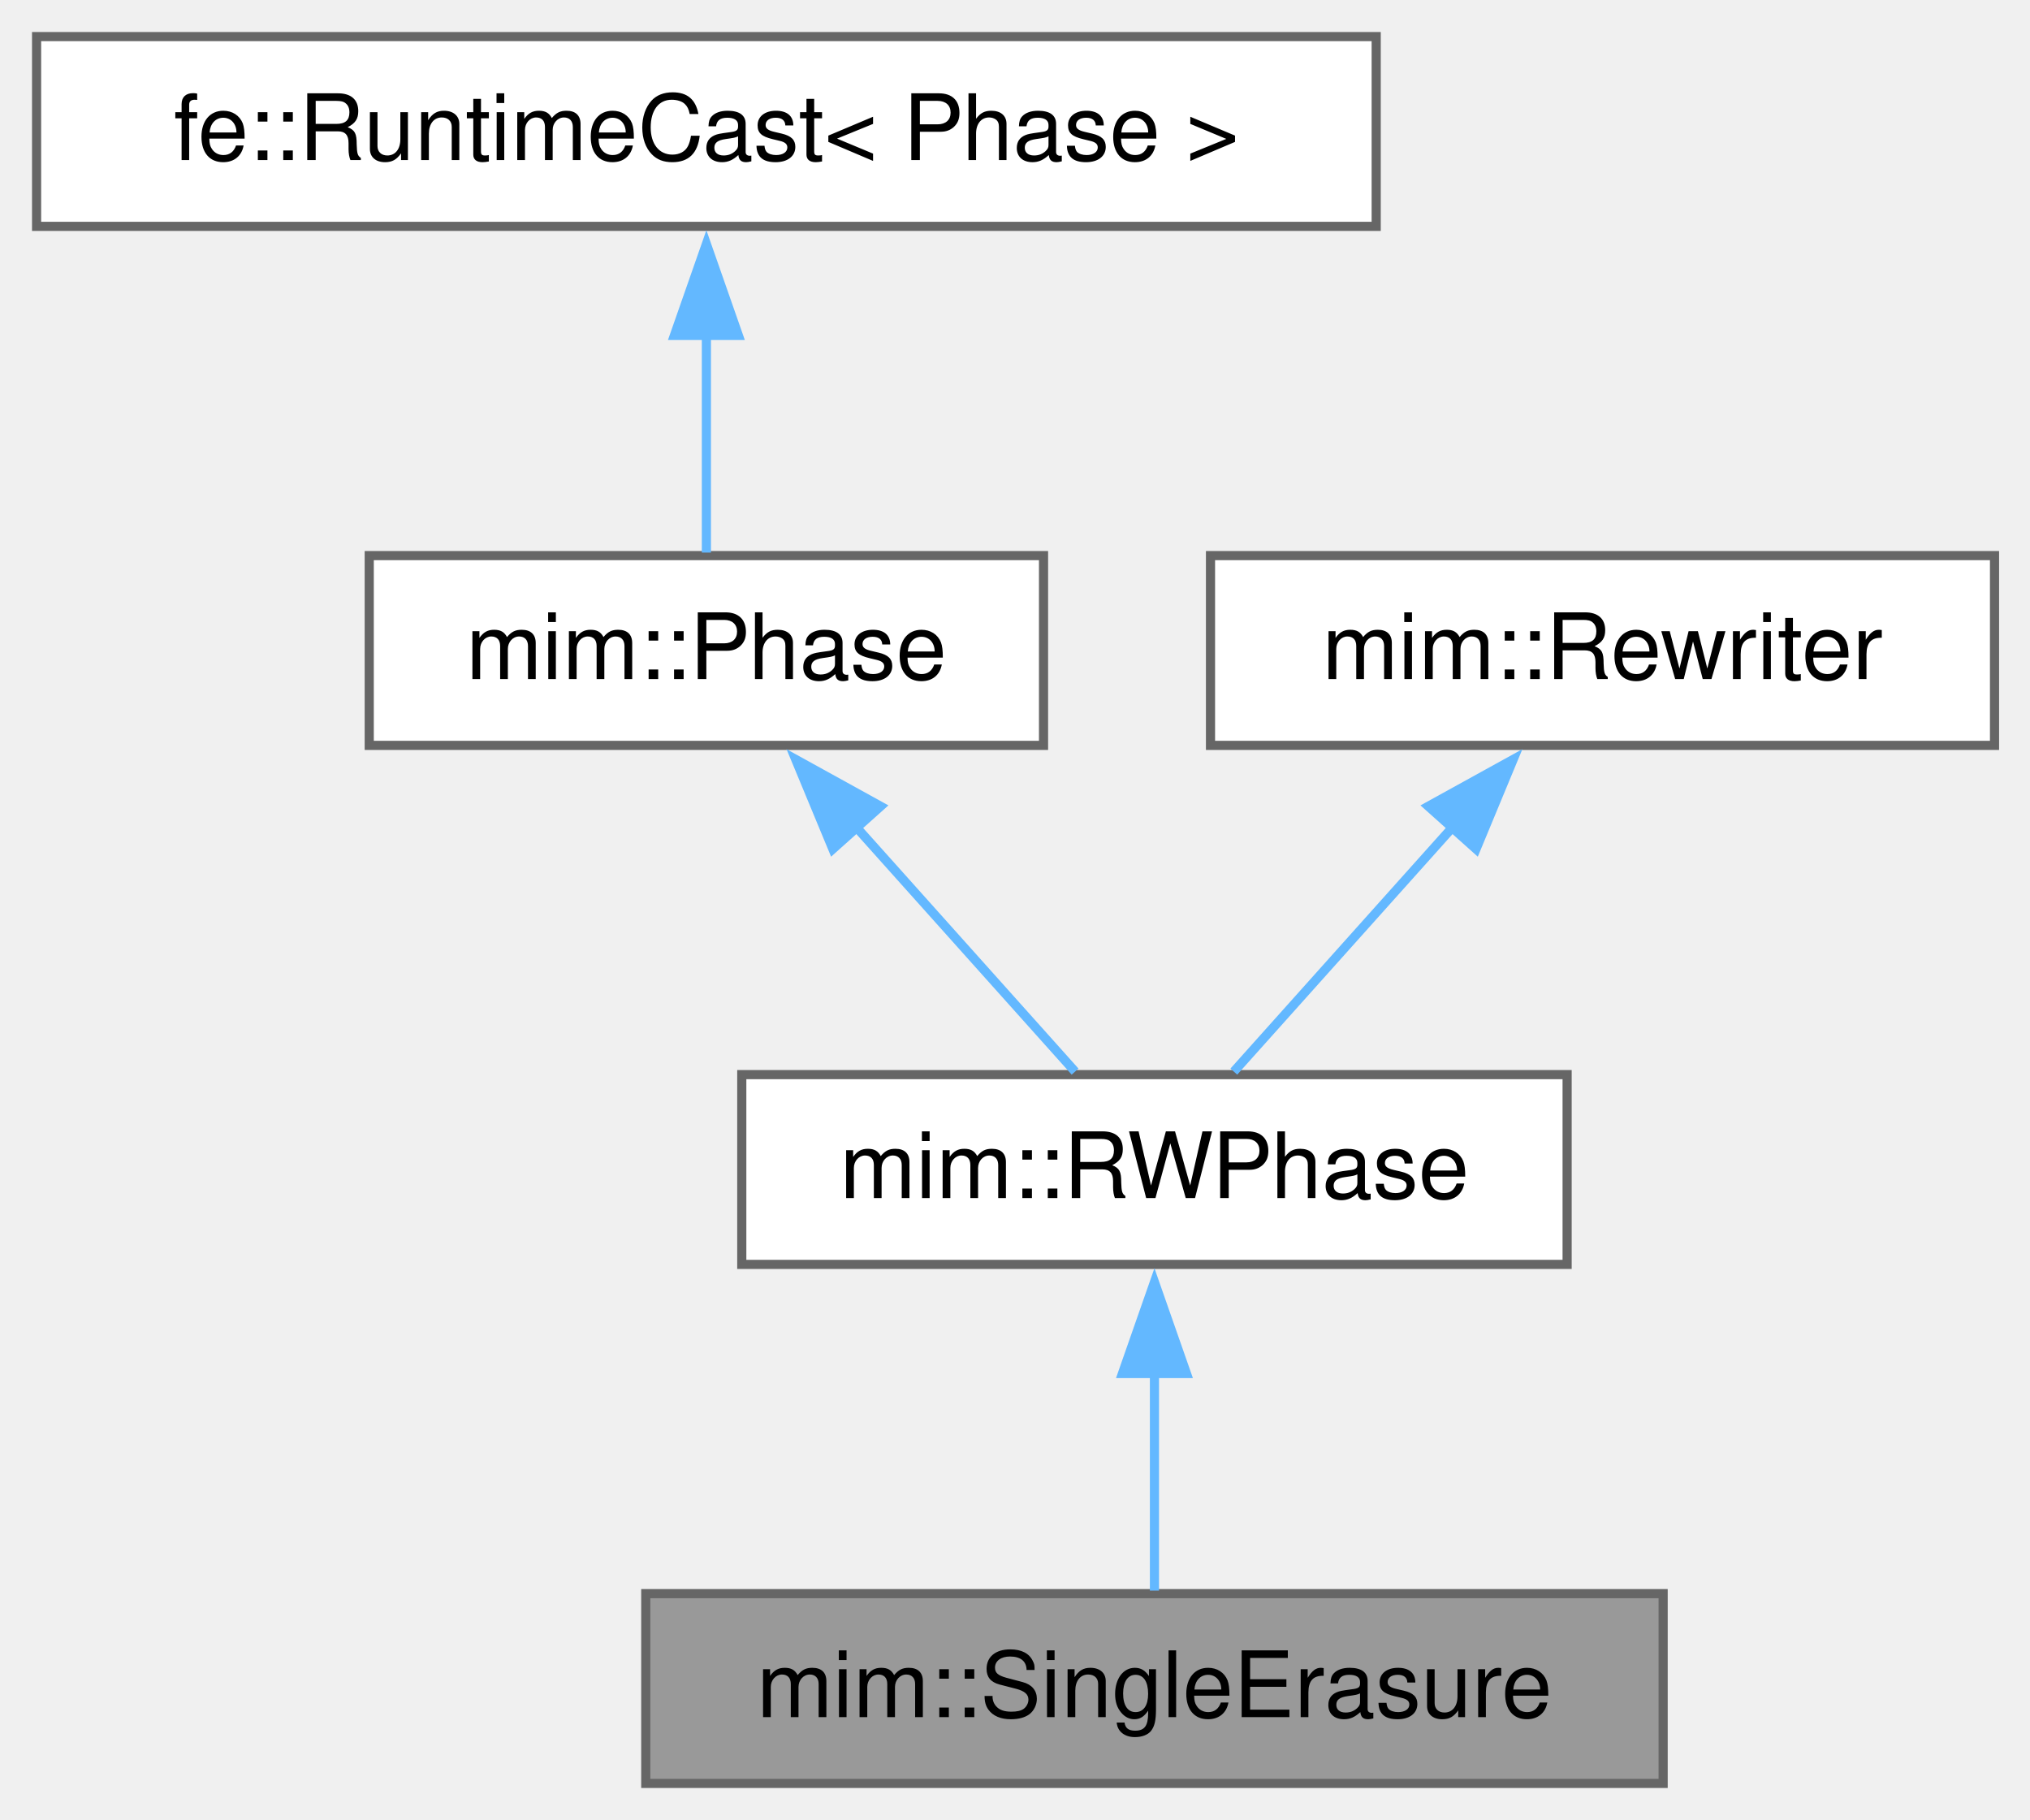
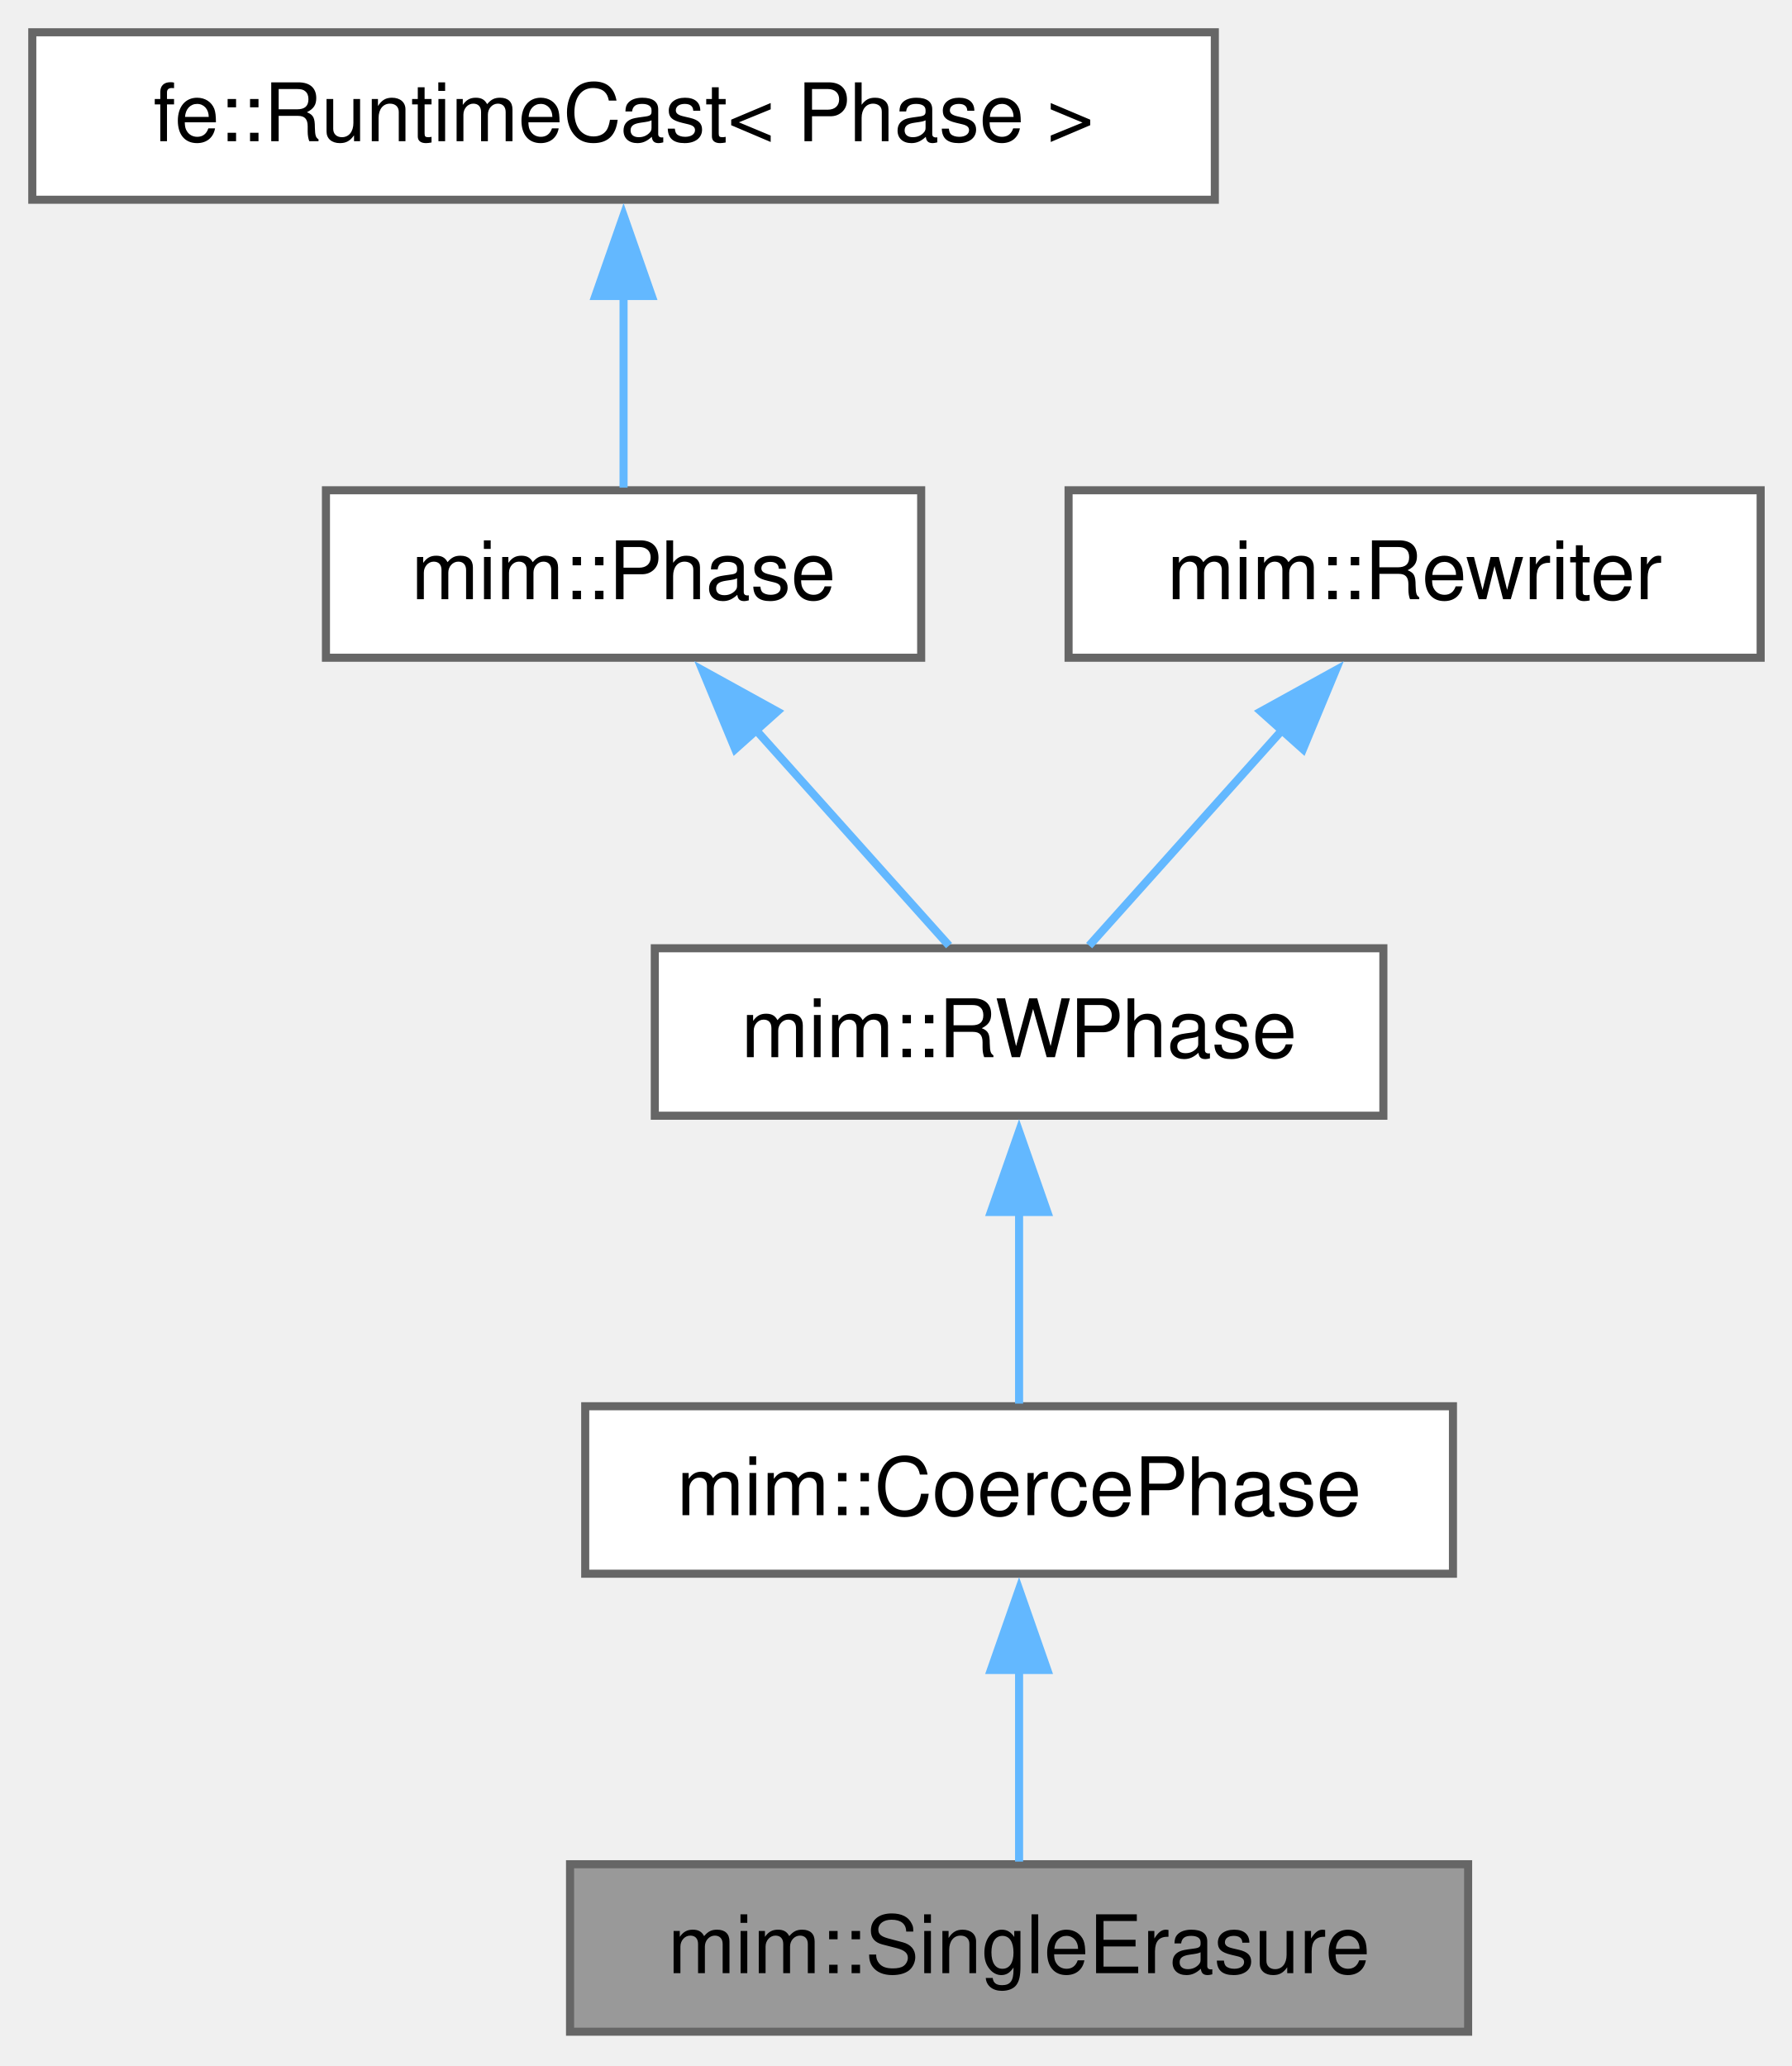
- <svg xmlns="http://www.w3.org/2000/svg" xmlns:xlink="http://www.w3.org/1999/xlink" width="222pt" height="199pt" viewBox="0.00 0.00 222.00 199.00">
-   <g id="page0,1_graph0" class="graph" transform="scale(1 1) rotate(0) translate(4 195)">
+ <svg xmlns="http://www.w3.org/2000/svg" xmlns:xlink="http://www.w3.org/1999/xlink" width="222pt" height="256pt" viewBox="0.00 0.00 222.00 256.00">
+   <g id="page0,1_graph0" class="graph" transform="scale(1 1) rotate(0) translate(4 251.75)">
    <g id="Node000001" class="node">
      <g id="a_Node000001">
        <a xlink:title="Eliminates all types that have exactly one inhabitant, so that no Single/Wrap ever reaches a backend.">
          <polygon fill="#999999" stroke="#666666" points="177.88,-20.75 66.62,-20.75 66.62,0 177.88,0 177.88,-20.75" />
          <text xml:space="preserve" text-anchor="middle" x="122.25" y="-7.25" font-family="Helvetica,sans-Serif" font-size="10.00">mim::SingleErasure</text>
        </a>
      </g>
    </g>
    <g id="Node000002" class="node">
      <g id="a_Node000002">
-         <a xlink:href="classmim_1_1RWPhase.html" target="_top" xlink:title="Rebuilds old_world() into new_world() and then swaps them.">
-           <polygon fill="white" stroke="#666666" points="167.38,-77.5 77.12,-77.5 77.12,-56.75 167.38,-56.75 167.38,-77.5" />
-           <text xml:space="preserve" text-anchor="middle" x="122.25" y="-64" font-family="Helvetica,sans-Serif" font-size="10.00">mim::RWPhase</text>
+         <a xlink:href="classmim_1_1CoercePhase.html" target="_top" xlink:title="An RWPhase that changes the representation of values, e.g.">
+           <polygon fill="white" stroke="#666666" points="176,-77.5 68.5,-77.5 68.5,-56.75 176,-56.75 176,-77.5" />
+           <text xml:space="preserve" text-anchor="middle" x="122.25" y="-64" font-family="Helvetica,sans-Serif" font-size="10.00">mim::CoercePhase</text>
        </a>
      </g>
    </g>
    <g id="edge1_Node000001_Node000002" class="edge">
      <g id="a_edge1_Node000001_Node000002">
        <a xlink:title=" ">
          <path fill="none" stroke="#63b8ff" d="M122.25,-44.88C122.25,-36.66 122.25,-27.68 122.25,-21.08" />
          <polygon fill="#63b8ff" stroke="#63b8ff" points="118.75,-44.82 122.25,-54.82 125.75,-44.82 118.75,-44.82" />
        </a>
      </g>
    </g>
    <g id="Node000003" class="node">
      <g id="a_Node000003">
-         <a xlink:href="classmim_1_1Phase.html" target="_top" xlink:title="A Phase performs one self-contained task over the whole World.">
-           <polygon fill="white" stroke="#666666" points="110.12,-134.25 36.38,-134.25 36.38,-113.5 110.12,-113.5 110.12,-134.25" />
-           <text xml:space="preserve" text-anchor="middle" x="73.25" y="-120.75" font-family="Helvetica,sans-Serif" font-size="10.00">mim::Phase</text>
+         <a xlink:href="classmim_1_1RWPhase.html" target="_top" xlink:title="Rebuilds old_world() into new_world() and then swaps them.">
+           <polygon fill="white" stroke="#666666" points="167.38,-134.25 77.12,-134.25 77.12,-113.5 167.38,-113.5 167.38,-134.25" />
+           <text xml:space="preserve" text-anchor="middle" x="122.25" y="-120.75" font-family="Helvetica,sans-Serif" font-size="10.00">mim::RWPhase</text>
        </a>
      </g>
    </g>
    <g id="edge2_Node000002_Node000003" class="edge">
      <g id="a_edge2_Node000002_Node000003">
        <a xlink:title=" ">
-           <path fill="none" stroke="#63b8ff" d="M89.45,-104.77C97.5,-95.78 106.9,-85.28 113.57,-77.83" />
-           <polygon fill="#63b8ff" stroke="#63b8ff" points="87.08,-102.17 83.02,-111.96 92.3,-106.84 87.08,-102.17" />
+           <path fill="none" stroke="#63b8ff" d="M122.25,-101.63C122.25,-93.41 122.25,-84.43 122.25,-77.83" />
+           <polygon fill="#63b8ff" stroke="#63b8ff" points="118.75,-101.57 122.25,-111.57 125.75,-101.57 118.75,-101.57" />
        </a>
      </g>
    </g>
    <g id="Node000004" class="node">
      <g id="a_Node000004">
-         <a xlink:title=" ">
-           <polygon fill="white" stroke="#666666" points="146.5,-191 0,-191 0,-170.25 146.5,-170.25 146.5,-191" />
-           <text xml:space="preserve" text-anchor="middle" x="73.25" y="-177.5" font-family="Helvetica,sans-Serif" font-size="10.00">fe::RuntimeCast&lt; Phase &gt;</text>
+         <a xlink:href="classmim_1_1Phase.html" target="_top" xlink:title="A Phase performs one self-contained task over the whole World.">
+           <polygon fill="white" stroke="#666666" points="110.12,-191 36.38,-191 36.38,-170.25 110.12,-170.25 110.12,-191" />
+           <text xml:space="preserve" text-anchor="middle" x="73.25" y="-177.5" font-family="Helvetica,sans-Serif" font-size="10.00">mim::Phase</text>
        </a>
      </g>
    </g>
    <g id="edge3_Node000003_Node000004" class="edge">
      <g id="a_edge3_Node000003_Node000004">
        <a xlink:title=" ">
-           <path fill="none" stroke="#63b8ff" d="M73.25,-158.38C73.25,-150.16 73.25,-141.18 73.25,-134.58" />
-           <polygon fill="#63b8ff" stroke="#63b8ff" points="69.75,-158.32 73.25,-168.32 76.75,-158.32 69.75,-158.32" />
+           <path fill="none" stroke="#63b8ff" d="M89.45,-161.52C97.5,-152.53 106.9,-142.03 113.57,-134.58" />
+           <polygon fill="#63b8ff" stroke="#63b8ff" points="87.08,-158.92 83.02,-168.71 92.3,-163.59 87.08,-158.92" />
        </a>
      </g>
    </g>
    <g id="Node000005" class="node">
      <g id="a_Node000005">
-         <a xlink:href="classmim_1_1Rewriter.html" target="_top" xlink:title="Recurseivly rebuilds part of a program into the provided World w.r.t. Rewriter::map.">
-           <polygon fill="white" stroke="#666666" points="214.12,-134.25 128.38,-134.25 128.38,-113.5 214.12,-113.5 214.12,-134.25" />
-           <text xml:space="preserve" text-anchor="middle" x="171.25" y="-120.75" font-family="Helvetica,sans-Serif" font-size="10.00">mim::Rewriter</text>
+         <a xlink:title=" ">
+           <polygon fill="white" stroke="#666666" points="146.5,-247.75 0,-247.75 0,-227 146.5,-227 146.5,-247.75" />
+           <text xml:space="preserve" text-anchor="middle" x="73.25" y="-234.25" font-family="Helvetica,sans-Serif" font-size="10.00">fe::RuntimeCast&lt; Phase &gt;</text>
        </a>
      </g>
    </g>
-     <g id="edge4_Node000002_Node000005" class="edge">
-       <g id="a_edge4_Node000002_Node000005">
+     <g id="edge4_Node000004_Node000005" class="edge">
+       <g id="a_edge4_Node000004_Node000005">
        <a xlink:title=" ">
-           <path fill="none" stroke="#63b8ff" d="M155.05,-104.77C147,-95.78 137.6,-85.28 130.93,-77.83" />
-           <polygon fill="#63b8ff" stroke="#63b8ff" points="152.2,-106.84 161.48,-111.96 157.42,-102.17 152.2,-106.84" />
+           <path fill="none" stroke="#63b8ff" d="M73.25,-215.13C73.25,-206.91 73.25,-197.93 73.25,-191.33" />
+           <polygon fill="#63b8ff" stroke="#63b8ff" points="69.75,-215.07 73.25,-225.07 76.75,-215.07 69.75,-215.07" />
+         </a>
+       </g>
+     </g>
+     <g id="Node000006" class="node">
+       <g id="a_Node000006">
+         <a xlink:href="classmim_1_1Rewriter.html" target="_top" xlink:title="Recurseivly rebuilds part of a program into the provided World w.r.t. Rewriter::map.">
+           <polygon fill="white" stroke="#666666" points="214.12,-191 128.38,-191 128.38,-170.25 214.12,-170.25 214.12,-191" />
+           <text xml:space="preserve" text-anchor="middle" x="171.25" y="-177.5" font-family="Helvetica,sans-Serif" font-size="10.00">mim::Rewriter</text>
+         </a>
+       </g>
+     </g>
+     <g id="edge5_Node000003_Node000006" class="edge">
+       <g id="a_edge5_Node000003_Node000006">
+         <a xlink:title=" ">
+           <path fill="none" stroke="#63b8ff" d="M155.05,-161.52C147,-152.53 137.6,-142.03 130.93,-134.58" />
+           <polygon fill="#63b8ff" stroke="#63b8ff" points="152.2,-163.59 161.48,-168.71 157.42,-158.92 152.2,-163.59" />
        </a>
      </g>
    </g>
  </g>
</svg>
